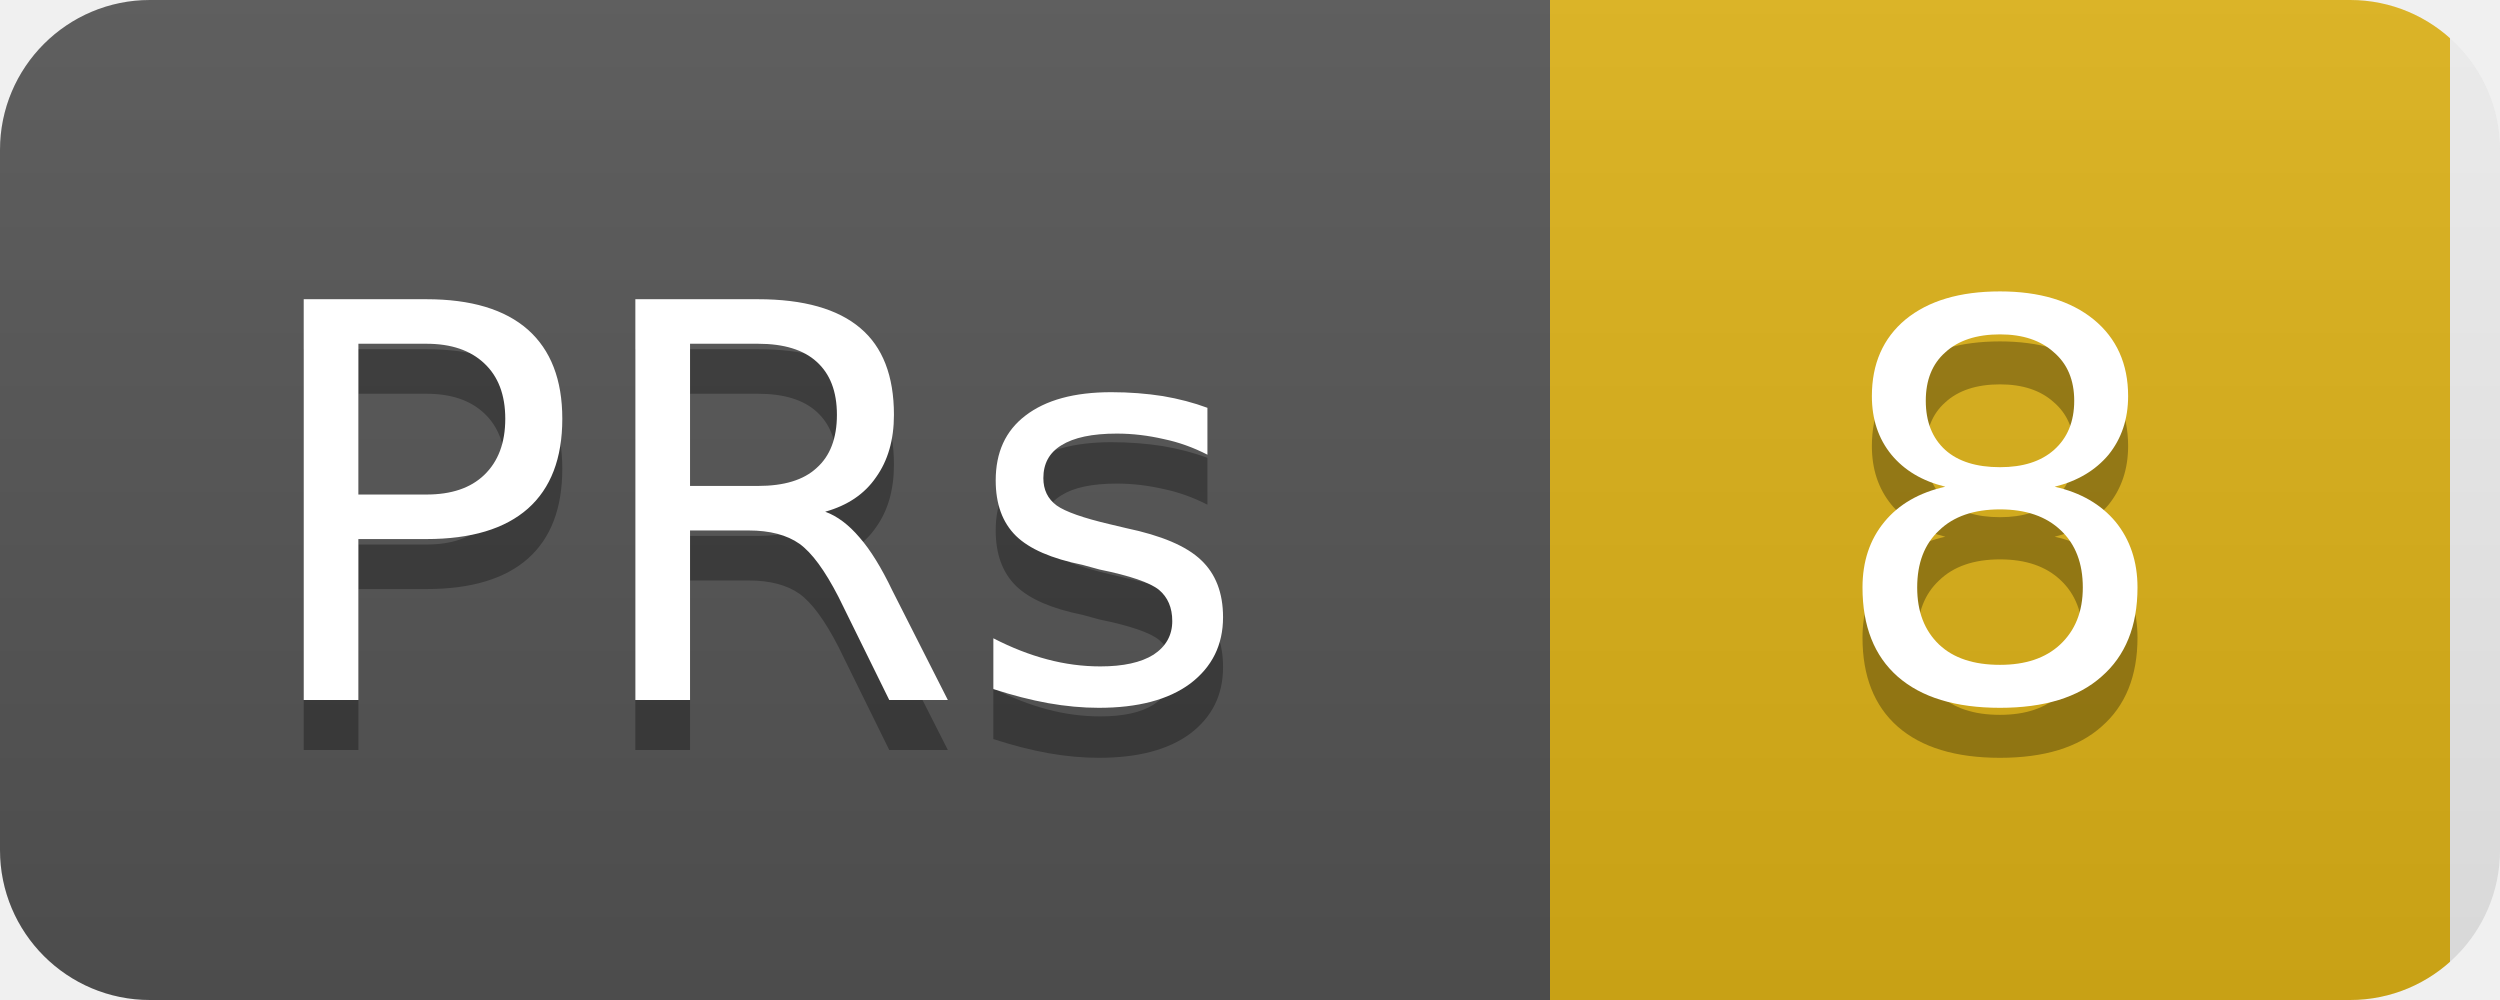
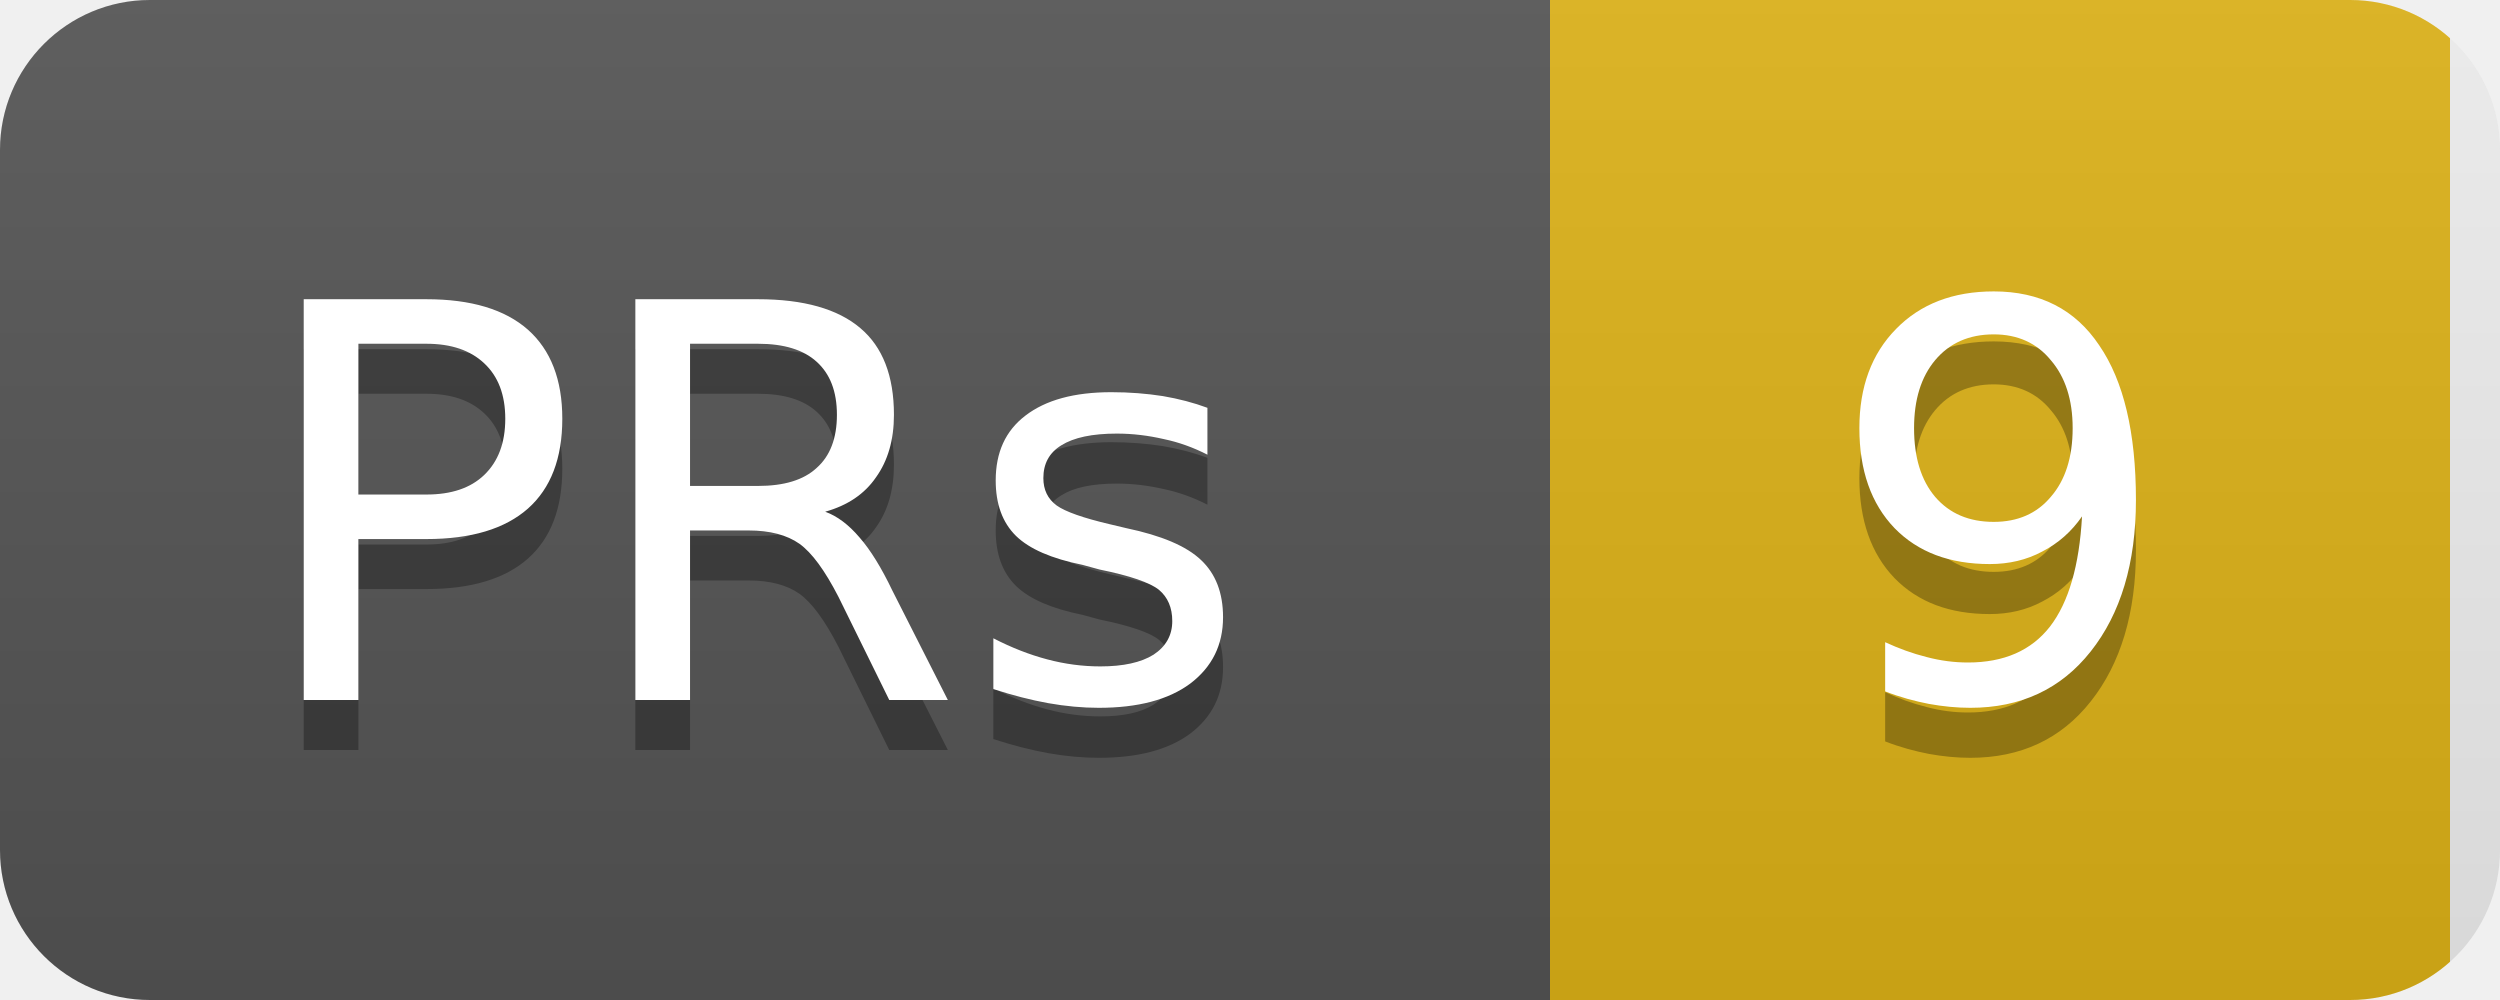
<svg xmlns="http://www.w3.org/2000/svg" width="50" height="20">
  <linearGradient id="b" x2="0" y2="100%">
    <stop offset="0" stop-color="#bbb" stop-opacity=".1" />
    <stop offset="1" stop-opacity=".1" />
  </linearGradient>
  <clipPath id="a">
    <rect width="50" height="20" rx="3" fill="#fff" />
  </clipPath>
  <g clip-path="url(#a)">
    <rect width="31" height="20" fill="#555" />
    <rect x="31" width="18" height="20" fill="#dfb317" />
    <rect width="50" height="20" fill="url(#b)" />
  </g>
  <g fill="#fff" text-anchor="middle" font-family="DejaVu Sans,Verdana,Geneva,sans-serif" font-size="11">
    <text x="15" y="15" fill="#010101" fill-opacity=".3">PRs</text>
    <text x="15" y="14">PRs</text>
-     <text x="40" y="15" fill="#010101" fill-opacity=".3">8</text>
-     <text x="40" y="14">8</text>
+     <text x="40" y="15" fill="#010101" fill-opacity=".3">9</text>
+     <text x="40" y="14">9</text>
  </g>
</svg>
